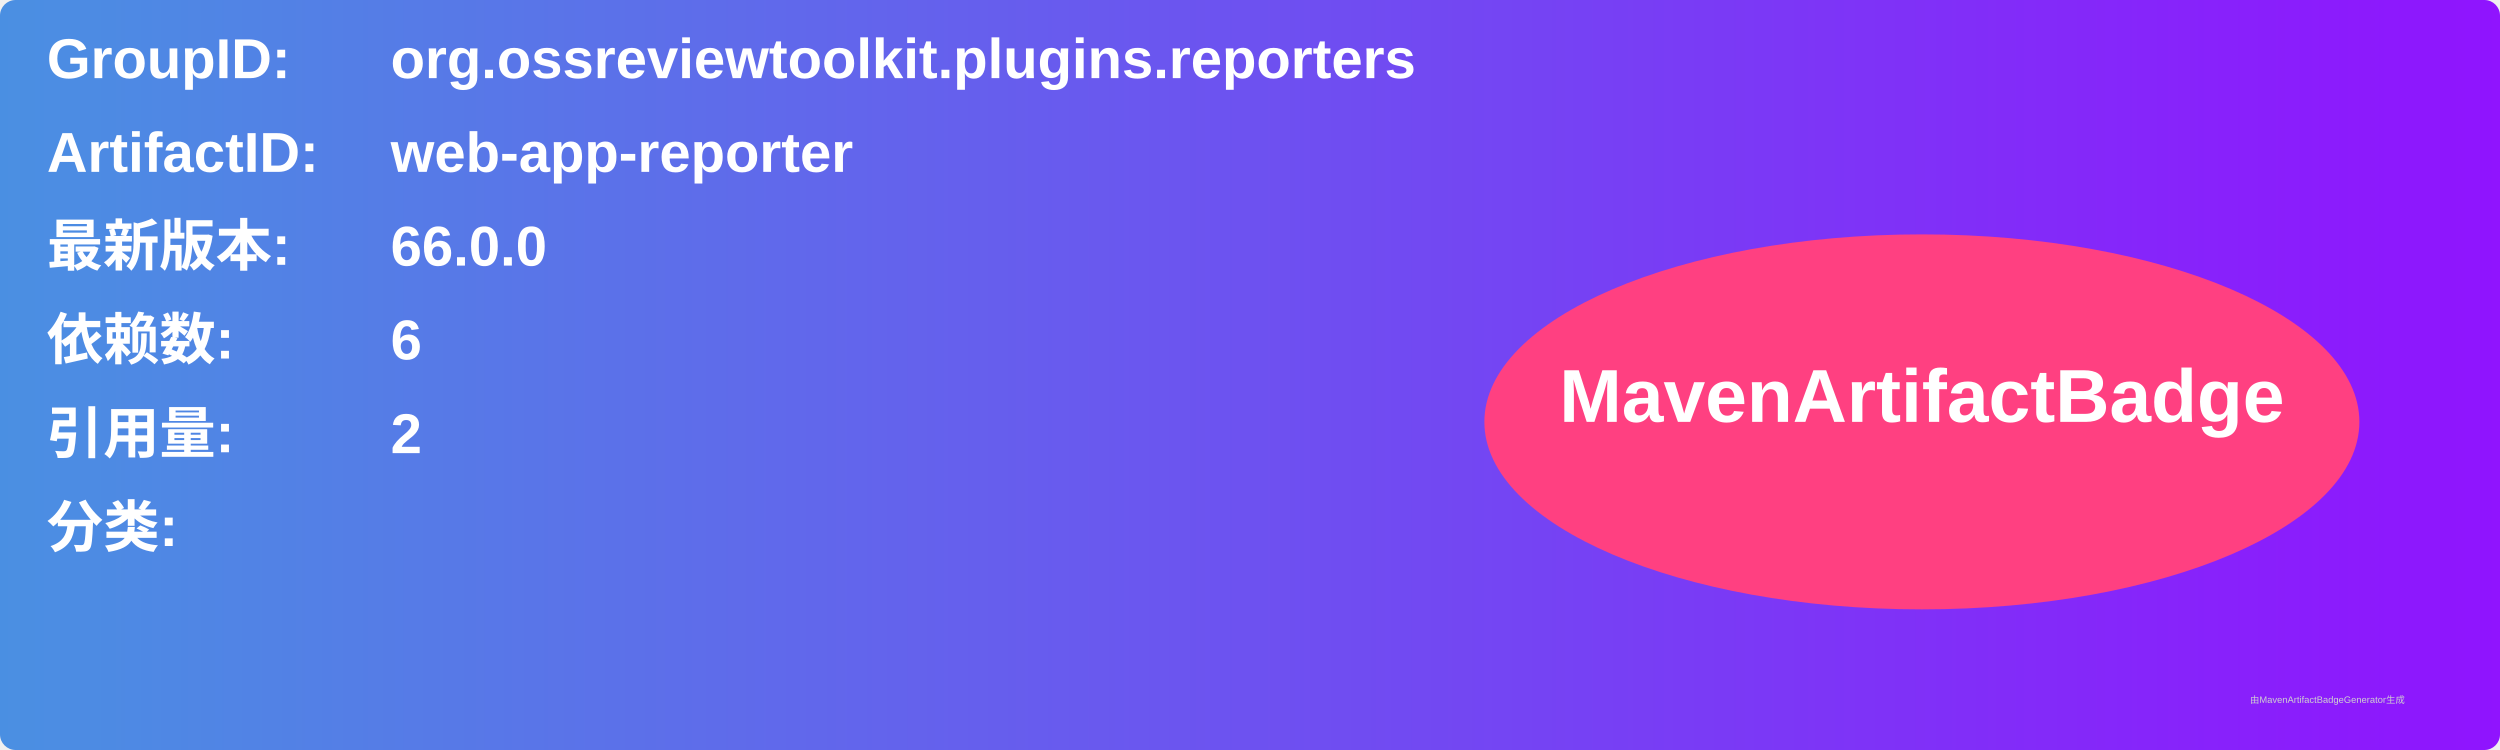
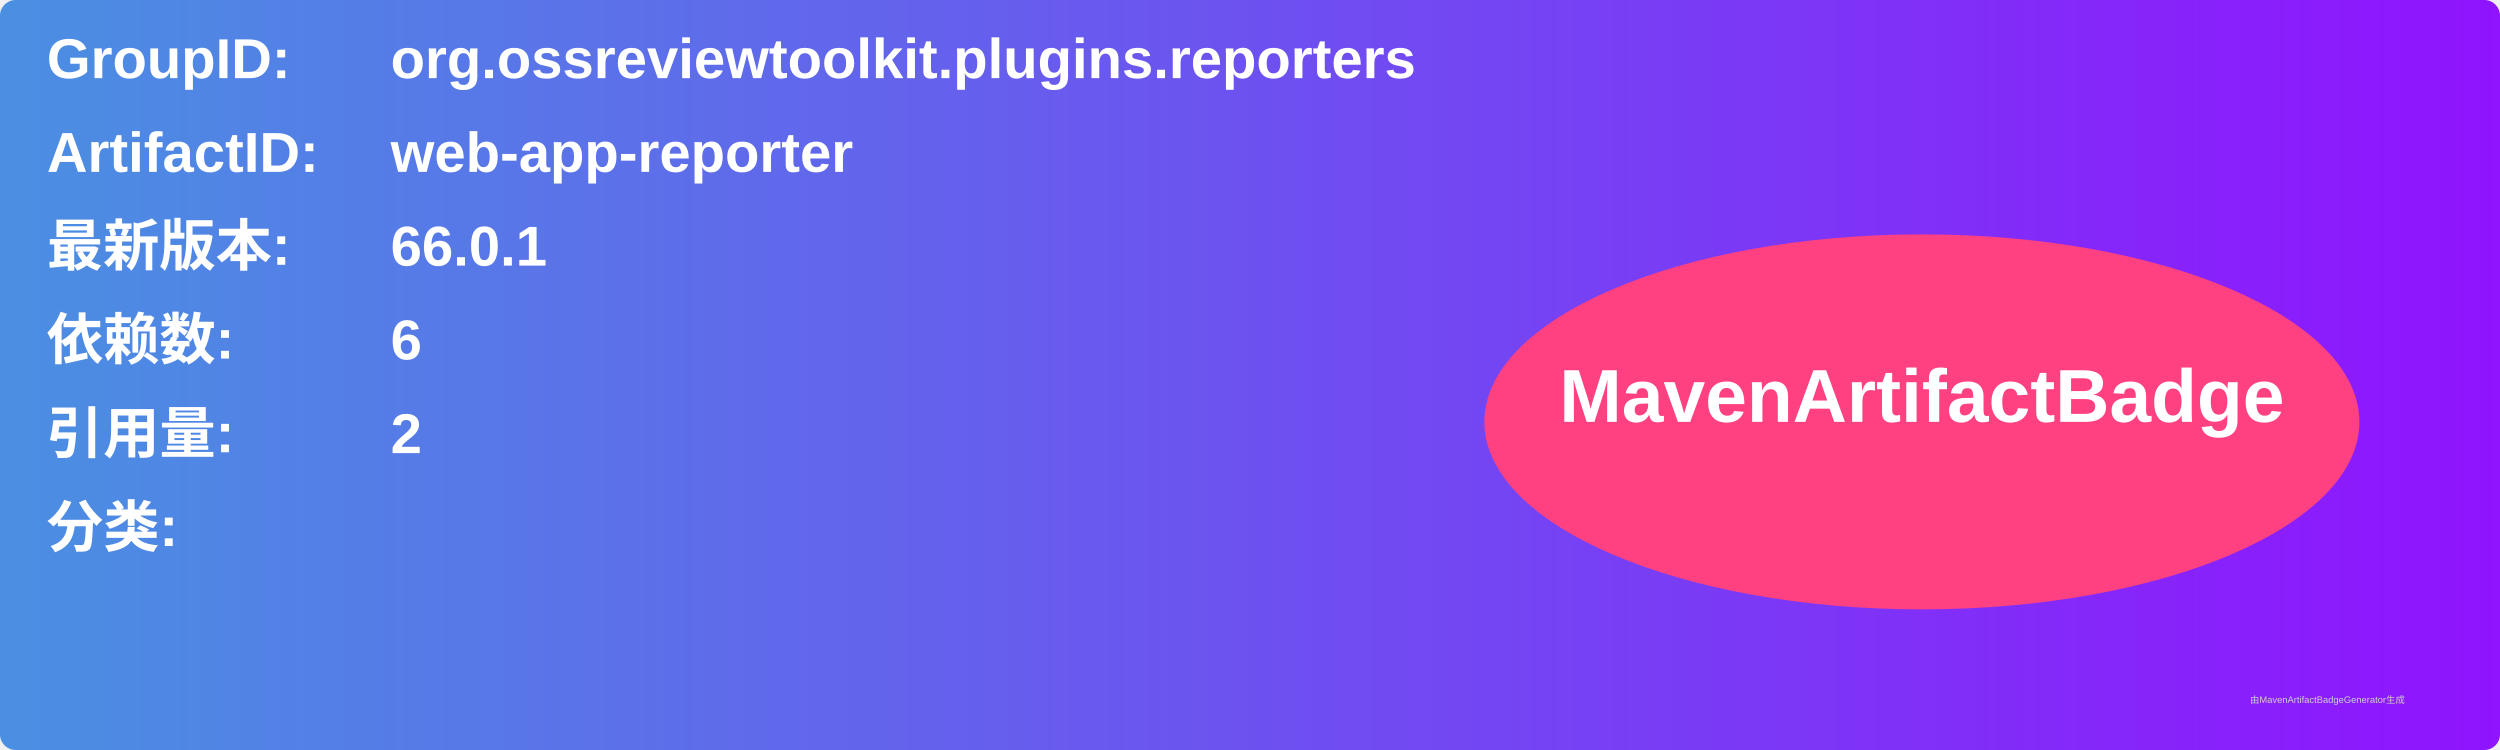
<svg xmlns="http://www.w3.org/2000/svg" width="800" height="240" viewBox="0 0 800 240">
  <linearGradient id="grad" x1="0%" y1="0%" x2="100%" y2="0%">
    <stop offset="0%" stop-color="#4a90e2" />
    <stop offset="100%" stop-color="#9013fe" />
  </linearGradient>
  <rect width="100%" height="100%" rx="5" ry="5" fill="url(#grad)" />
  <g transform="translate(15, 15)">
    <text x="0" y="10" font-family="Arial" font-size="18" fill="white" font-weight="bold" width="260">GroupID:</text>
    <text x="110" y="10" font-family="Arial" font-size="18" fill="white" font-weight="bold" width="460">org.ossreviewtoolkit.plugins.reporters</text>
    <text x="0" y="40" font-family="Arial" font-size="18" fill="white" font-weight="bold" width="260">ArtifactID:</text>
    <text x="110" y="40" font-family="Arial" font-size="18" fill="white" font-weight="bold" width="460">web-app-reporter</text>
    <text x="0" y="70" font-family="Arial" font-size="18" fill="white" font-weight="bold">最新版本:</text>
    <text x="110" y="70" font-family="Arial" font-size="18" fill="white" font-weight="bold">
-       <tspan font-weight="bold">66.0.0</tspan>
+       <tspan font-weight="bold">66.0.1</tspan>
    </text>
    <text x="0" y="100" font-family="Arial" font-size="18" fill="white" font-weight="bold">依赖数: </text>
    <text x="110" y="100" font-family="Arial" font-size="18" fill="white">
      <tspan font-weight="bold">6</tspan>
    </text>
    <text x="0" y="130" font-family="Arial" font-size="18" fill="white" font-weight="bold">引用量: </text>
    <text x="110" y="130" font-family="Arial" font-size="18" fill="white">
      <tspan font-weight="bold">2</tspan>
    </text>
    <text x="0" y="160" font-family="Arial" font-size="18" fill="white" font-weight="bold">分类:</text>
    <text x="10" y="190" font-family="Arial" font-size="10" fill="white">
      <tspan font-weight="bold" />
    </text>
    <ellipse cx="600" cy="120" rx="140" ry="60" fill="#ff4081" />
    <text x="600" y="120" text-anchor="middle" font-family="Arial" font-size="24" fill="white" font-weight="bold">MavenArtifactBadge</text>
  </g>
  <text x="720" y="225" font-family="Arial" font-size="3" fill="#d0d0d0">由MavenArtifactBadgeGenerator生成</text>
</svg>
